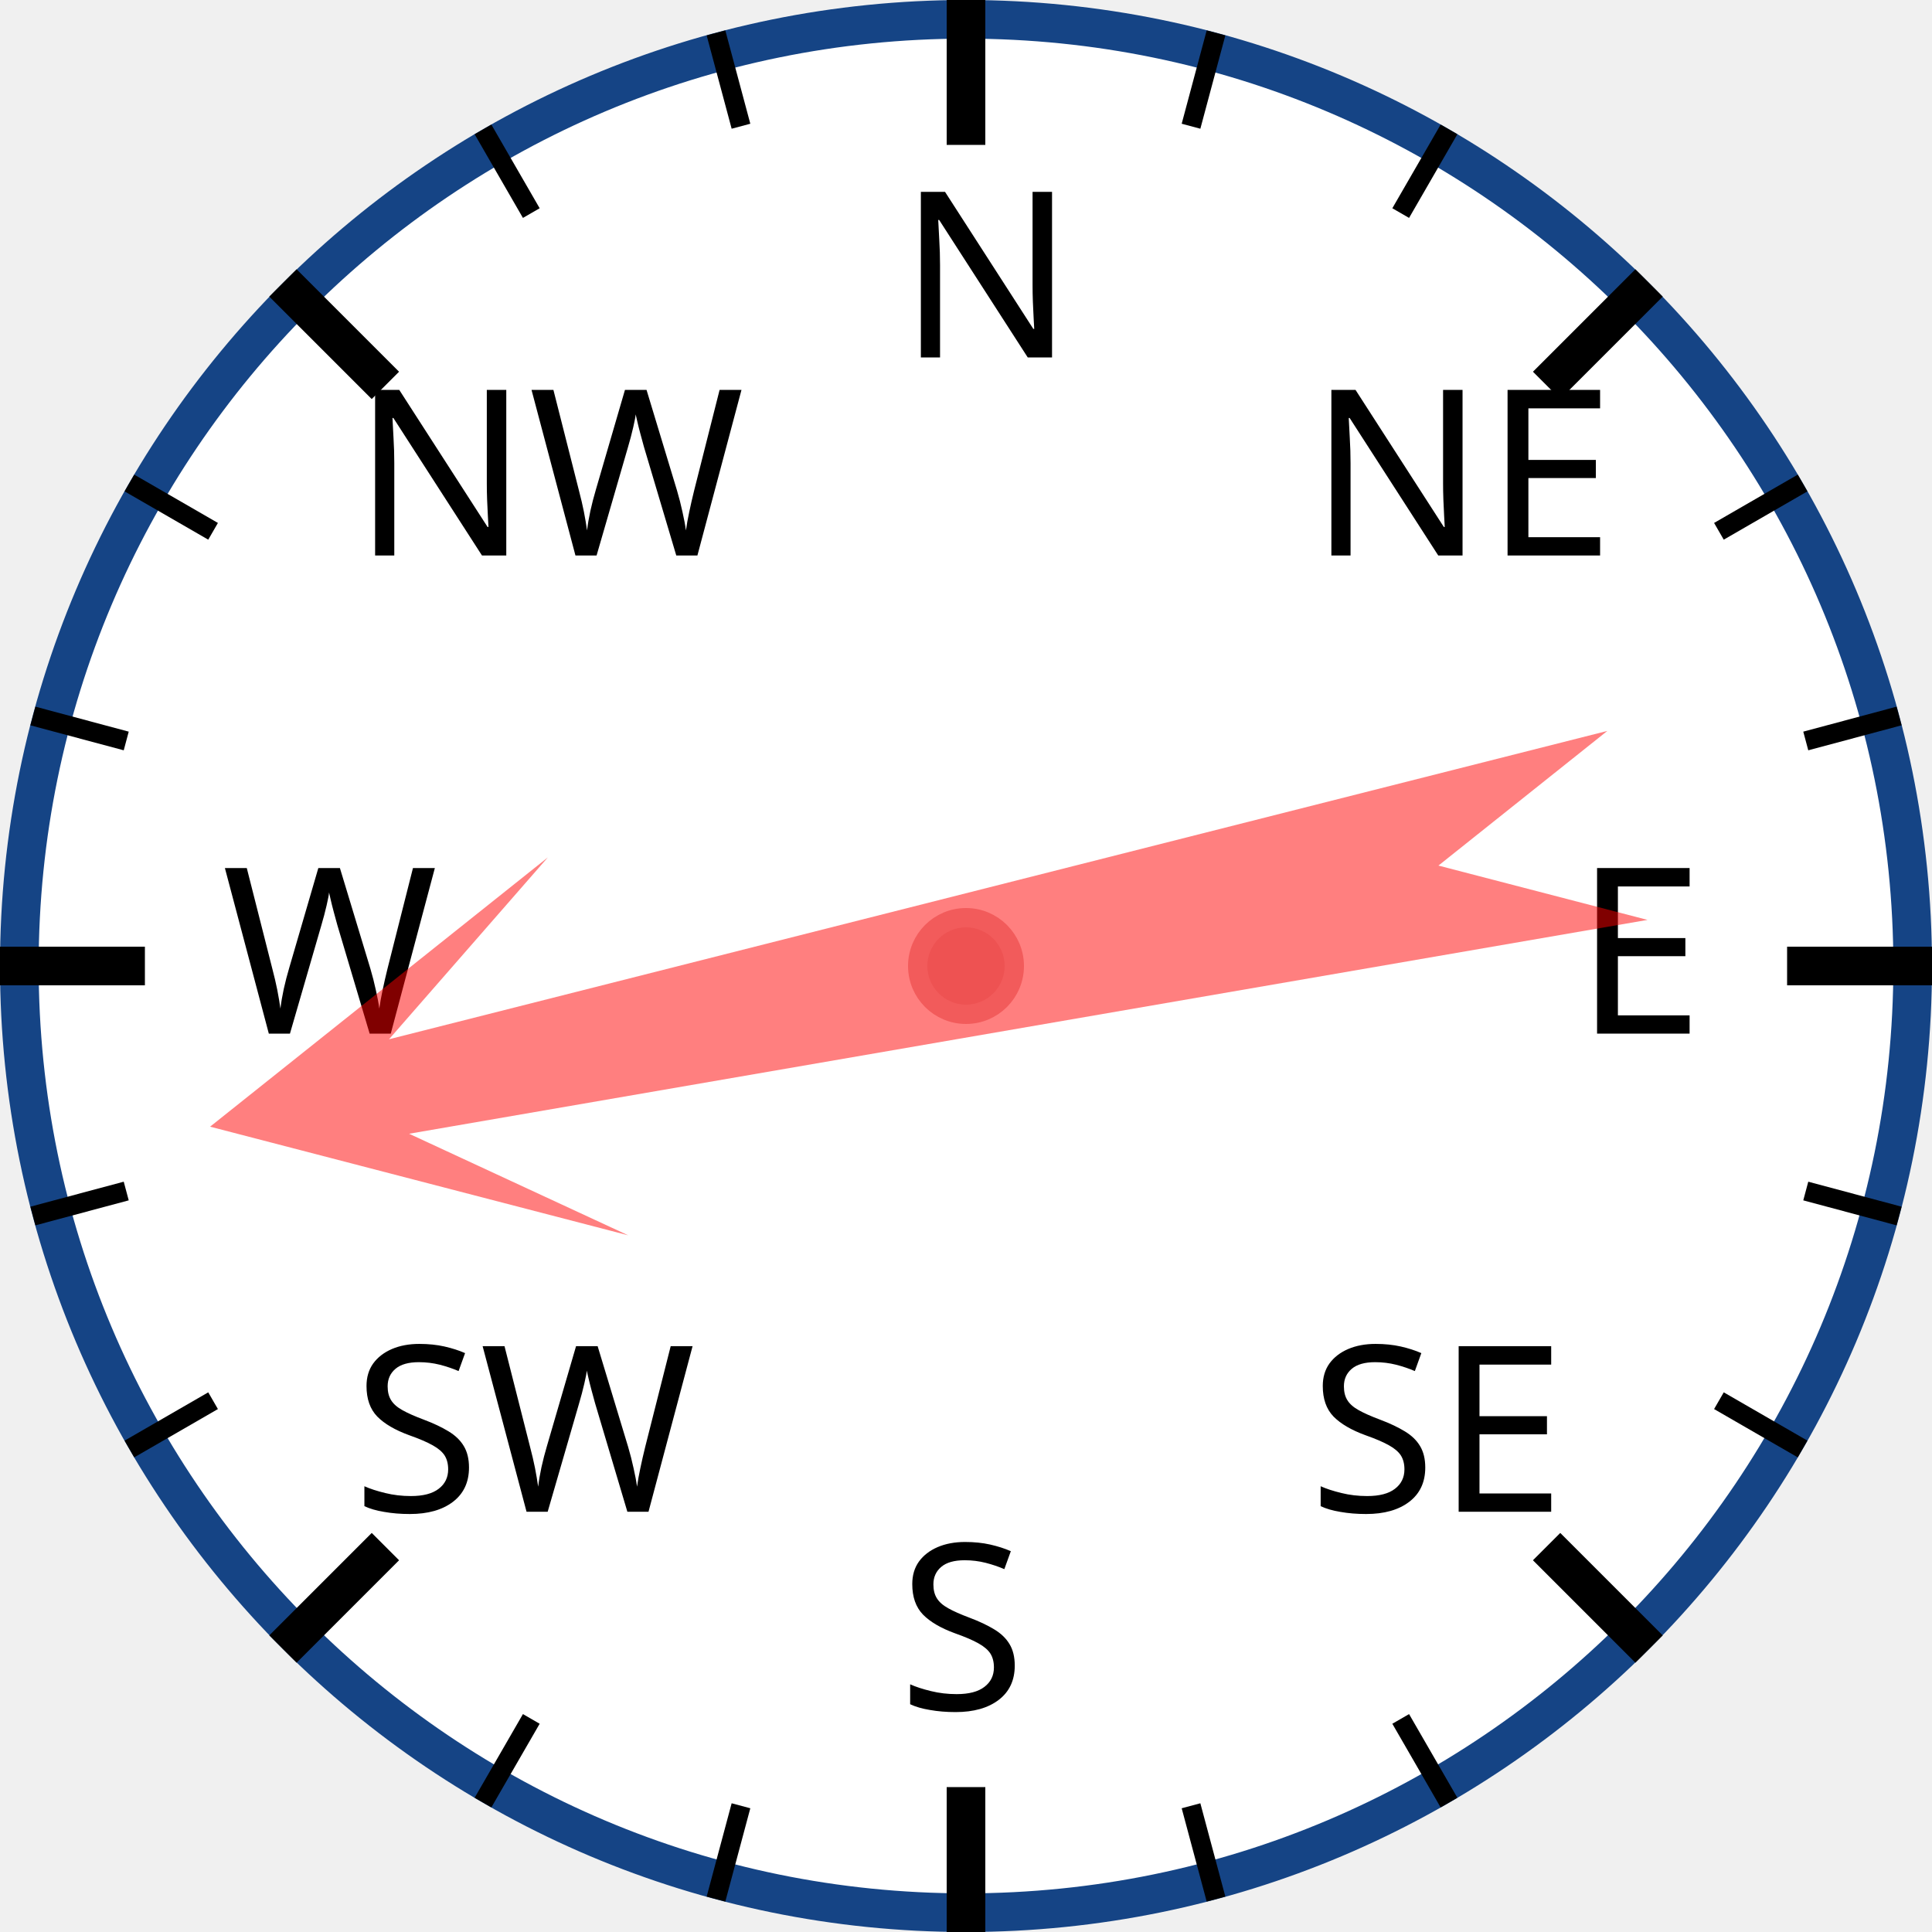
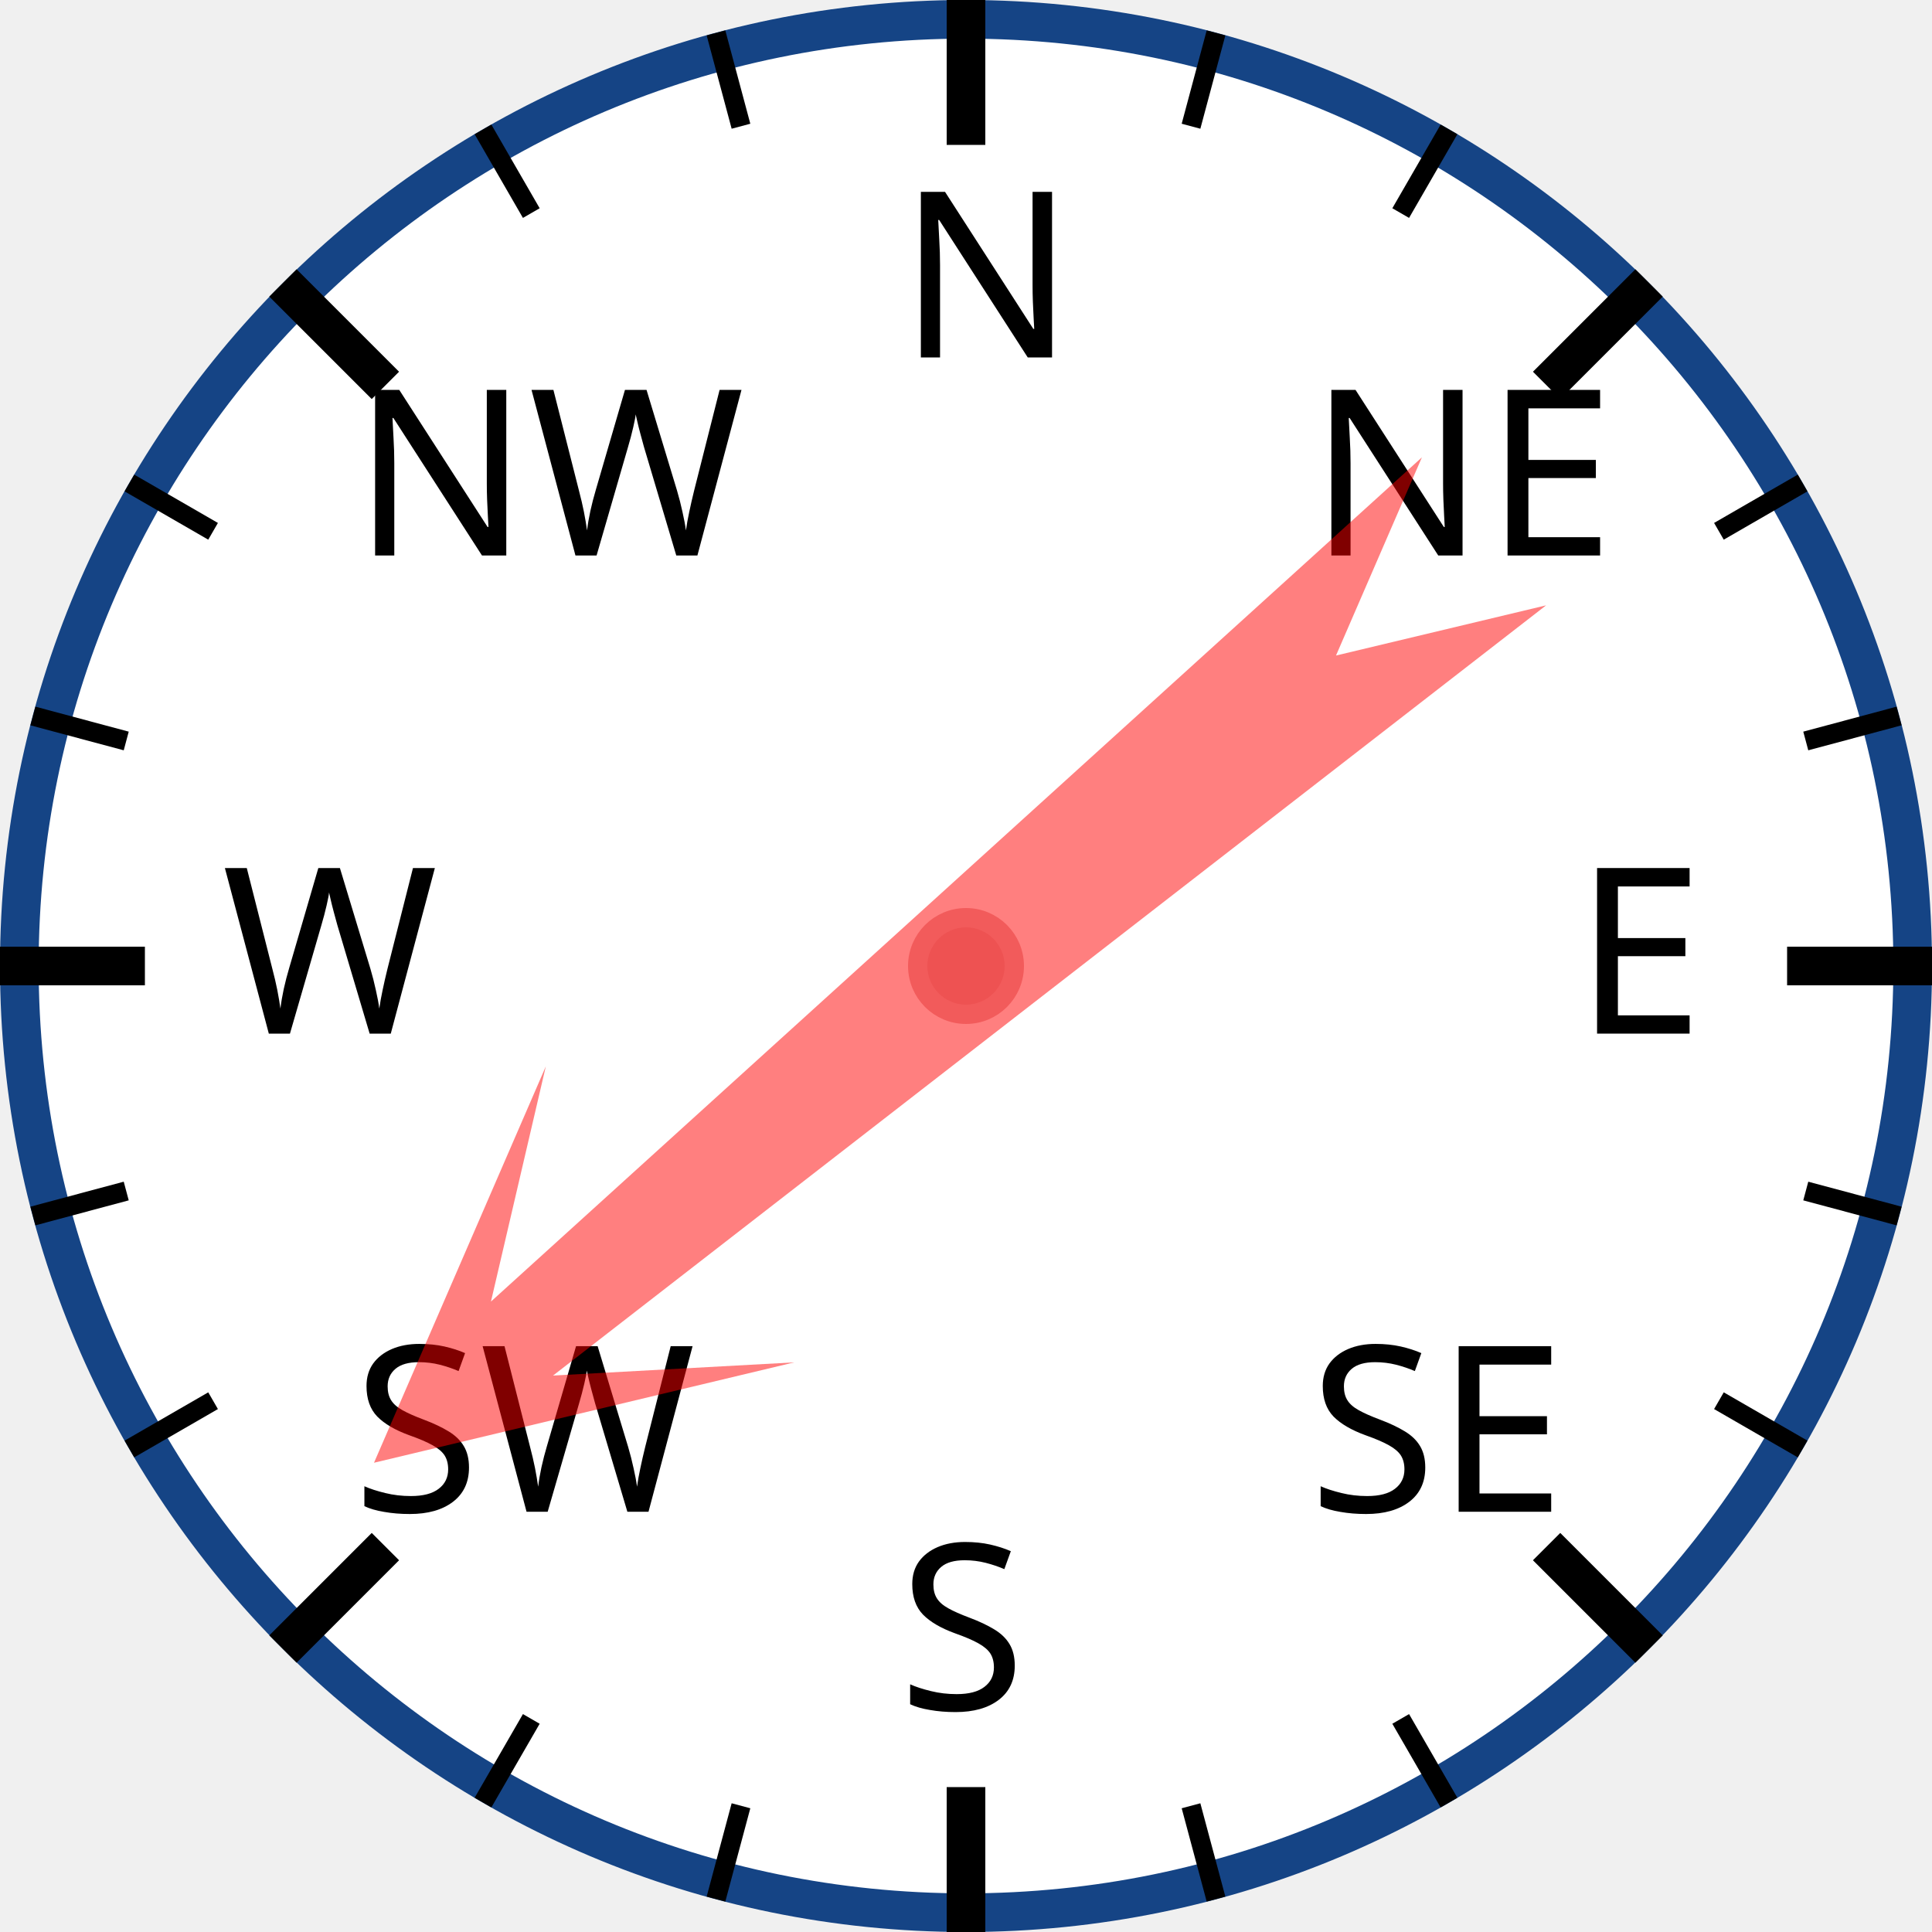
<svg xmlns="http://www.w3.org/2000/svg" width="120px" height="120px" viewBox="0 0 200 200">
  <circle cx="100" cy="100" r="98" style="fill: white; stroke: #154485; stroke-width: 4;" />
  <text x="93.0" y="37.0" style="font-family: sans-serif; font-size: 18pt;">N</text>
  <line x1="100.0" y1="0.0" x2="100.0" y2="15.0" style="stroke: black; stroke-width: 4;" />
  <line x1="74.118" y1="3.407" x2="76.706" y2="13.067" style="stroke: black; stroke-width: 2;" />
  <line x1="50" y1="13.397" x2="55" y2="22.058" style="stroke: black; stroke-width: 2;" />
  <text x="36.503" y="57.503" style="font-family: sans-serif; font-size: 18pt;">NW</text>
  <line x1="29.289" y1="29.289" x2="39.896" y2="39.896" style="stroke: black; stroke-width: 4;" />
  <line x1="13.397" y1="50" x2="22.058" y2="55" style="stroke: black; stroke-width: 2;" />
  <line x1="3.407" y1="74.118" x2="13.067" y2="76.706" style="stroke: black; stroke-width: 2;" />
  <text x="23.0" y="107.0" style="font-family: sans-serif; font-size: 18pt;">W</text>
  <line x1="0.0" y1="100.0" x2="15.0" y2="100.0" style="stroke: black; stroke-width: 4;" />
  <line x1="3.407" y1="125.882" x2="13.067" y2="123.294" style="stroke: black; stroke-width: 2;" />
  <line x1="13.397" y1="150" x2="22.058" y2="145" style="stroke: black; stroke-width: 2;" />
  <text x="36.503" y="156.497" style="font-family: sans-serif; font-size: 18pt;">SW</text>
  <line x1="29.289" y1="170.711" x2="39.896" y2="160.104" style="stroke: black; stroke-width: 4;" />
  <line x1="50" y1="186.603" x2="55" y2="177.942" style="stroke: black; stroke-width: 2;" />
  <line x1="74.118" y1="196.593" x2="76.706" y2="186.933" style="stroke: black; stroke-width: 2;" />
  <text x="93" y="177.0" style="font-family: sans-serif; font-size: 18pt;">S</text>
  <line x1="100" y1="200.0" x2="100" y2="185.0" style="stroke: black; stroke-width: 4;" />
  <line x1="125.882" y1="196.593" x2="123.294" y2="186.933" style="stroke: black; stroke-width: 2;" />
  <line x1="150.0" y1="186.603" x2="145.0" y2="177.942" style="stroke: black; stroke-width: 2;" />
  <text x="135.497" y="156.497" style="font-family: sans-serif; font-size: 18pt;">SE</text>
  <line x1="170.711" y1="170.711" x2="160.104" y2="160.104" style="stroke: black; stroke-width: 4;" />
  <line x1="186.603" y1="150" x2="177.942" y2="145" style="stroke: black; stroke-width: 2;" />
  <line x1="196.593" y1="125.882" x2="186.933" y2="123.294" style="stroke: black; stroke-width: 2;" />
  <text x="163.0" y="107" style="font-family: sans-serif; font-size: 18pt;">E</text>
  <line x1="200.0" y1="100" x2="185.0" y2="100" style="stroke: black; stroke-width: 4;" />
  <line x1="196.593" y1="74.118" x2="186.933" y2="76.706" style="stroke: black; stroke-width: 2;" />
  <line x1="186.603" y1="50" x2="177.942" y2="55" style="stroke: black; stroke-width: 2;" />
  <text x="135.497" y="57.503" style="font-family: sans-serif; font-size: 18pt;">NE</text>
  <line x1="170.711" y1="29.289" x2="160.104" y2="39.896" style="stroke: black; stroke-width: 4;" />
  <line x1="150" y1="13.397" x2="145" y2="22.058" style="stroke: black; stroke-width: 2;" />
  <line x1="125.882" y1="3.407" x2="123.294" y2="13.067" style="stroke: black; stroke-width: 2;" />
-   <polygon points="100 20 120 60 105 40 110 170 100 150 90 170 95 40 80 60" style="fill: red; fill-opacity: 0.5;" transform="rotate(258,100,100)" />
+   <polygon points="100 20 120 60 105 40 110 170 100 150 90 170 95 40 80 60" style="fill: red; fill-opacity: 0.5;" transform="rotate(230,100,100)" />
  <circle cx="100" cy="100" r="5" style="fill: #EE5252; stroke: #F25B5B; stroke-width: 2;" />
</svg>
